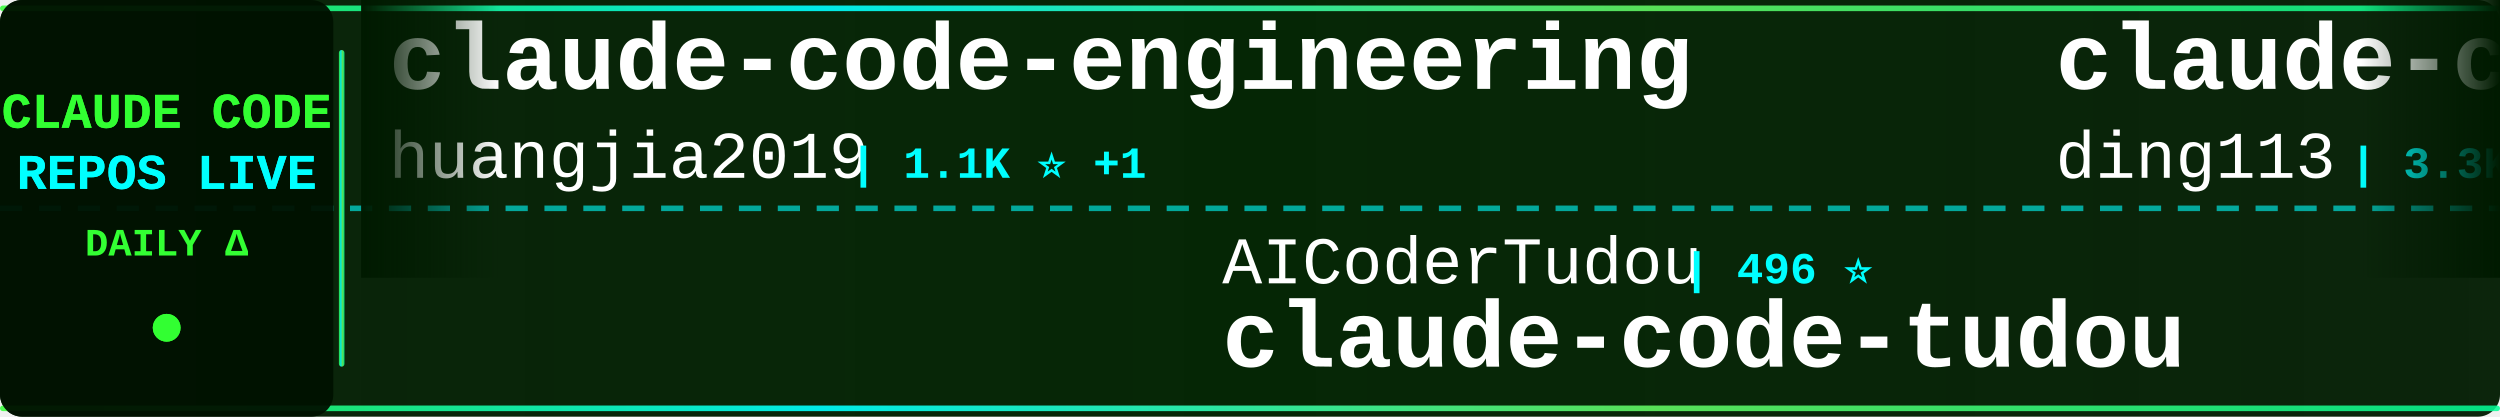
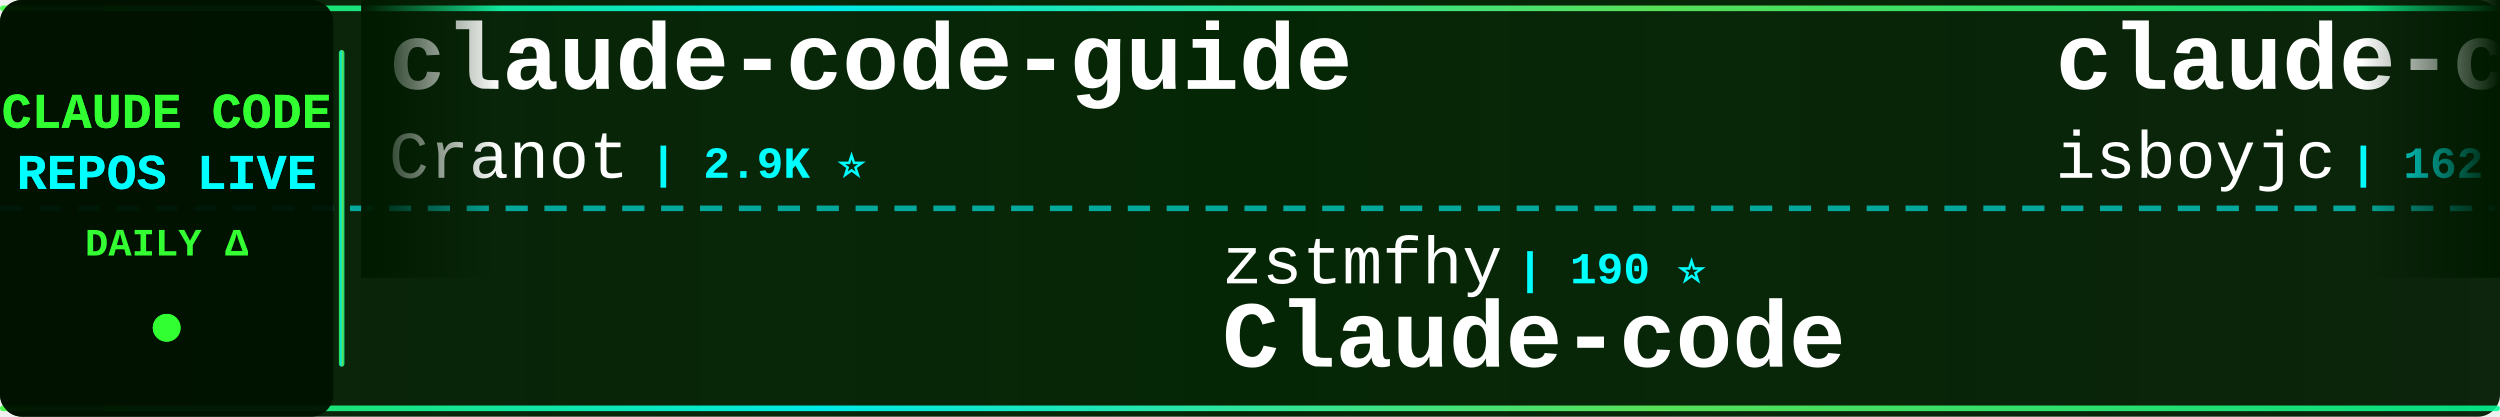
<svg xmlns="http://www.w3.org/2000/svg" width="900" height="150">
  <defs>
    <linearGradient id="tickerBg" x1="0%" y1="0%" x2="100%" y2="0%">
      <stop offset="0%" style="stop-color:#001a00;stop-opacity:0.95" />
      <stop offset="50%" style="stop-color:#002200;stop-opacity:0.98" />
      <stop offset="100%" style="stop-color:#001a00;stop-opacity:0.95" />
    </linearGradient>
    <linearGradient id="borderGrad" x1="0%" y1="0%" x2="100%" y2="0%">
      <stop offset="0%" style="stop-color:#33ff33;stop-opacity:0.85">
        <animate attributeName="stop-opacity" values="0.85;1;0.85" dur="2s" repeatCount="indefinite" />
      </stop>
      <stop offset="33%" style="stop-color:#00ffff;stop-opacity:0.9">
        <animate attributeName="stop-opacity" values="0.9;1;0.9" dur="2.2s" repeatCount="indefinite" />
      </stop>
      <stop offset="66%" style="stop-color:#66ff66;stop-opacity:0.85">
        <animate attributeName="stop-opacity" values="0.85;1;0.85" dur="1.8s" repeatCount="indefinite" />
      </stop>
      <stop offset="100%" style="stop-color:#00ff99;stop-opacity:0.85">
        <animate attributeName="stop-opacity" values="0.85;1;0.85" dur="2s" repeatCount="indefinite" />
      </stop>
    </linearGradient>
    <filter id="textGlow">
      <feGaussianBlur stdDeviation="0.1" result="coloredBlur" />
      <feMerge>
        <feMergeNode in="coloredBlur" />
        <feMergeNode in="SourceGraphic" />
      </feMerge>
    </filter>
    <filter id="metricGlow">
      <feGaussianBlur stdDeviation="0.2" result="coloredBlur" />
      <feMerge>
        <feMergeNode in="coloredBlur" />
        <feMergeNode in="SourceGraphic" />
      </feMerge>
    </filter>
    <linearGradient id="leftFade" x1="0%" y1="0%" x2="100%" y2="0%">
      <stop offset="0%" style="stop-color:#001a00;stop-opacity:1" />
      <stop offset="100%" style="stop-color:#001a00;stop-opacity:0" />
    </linearGradient>
    <linearGradient id="rightFade" x1="0%" y1="0%" x2="100%" y2="0%">
      <stop offset="0%" style="stop-color:#001a00;stop-opacity:0" />
      <stop offset="100%" style="stop-color:#001a00;stop-opacity:1" />
    </linearGradient>
  </defs>
  <rect width="900" height="150" fill="url(#tickerBg)" rx="8" />
  <rect x="0" y="2" width="900" height="2" fill="url(#borderGrad)" rx="1" />
  <rect x="0" y="146" width="900" height="2" fill="url(#borderGrad)" rx="1" />
  <line x1="0" y1="75" x2="900" y2="75" stroke="#00ffff" stroke-width="2" stroke-dasharray="8 6" opacity="0.6" />
  <rect x="0" y="0" width="120" height="150" fill="#001100" opacity="0.95" rx="8" />
  <text x="60" y="46" font-family="'Courier New', monospace" font-size="18" font-weight="bold" fill="#33ff33" text-anchor="middle" filter="url(#textGlow)">
    CLAUDE CODE
  </text>
  <text x="60" y="68" font-family="'Courier New', monospace" font-size="18" font-weight="bold" fill="#00ffff" text-anchor="middle" filter="url(#textGlow)">
    REPOS LIVE
  </text>
  <text x="60" y="92" font-family="'Courier New', monospace" font-size="14" font-weight="bold" fill="#33ff33" text-anchor="middle">
    DAILY Δ
  </text>
  <circle cx="60" cy="118" r="5" fill="#33ff33" filter="url(#metricGlow)">
    <animate attributeName="r" values="4;6;4" dur="1.5s" repeatCount="indefinite" />
    <animate attributeName="opacity" values="0.6;1;0.6" dur="1.5s" repeatCount="indefinite" />
  </circle>
  <rect x="122" y="18" width="2" height="114" fill="url(#borderGrad)" rx="1" />
  <clipPath id="tickerClip">
    <rect x="130" y="0" width="770" height="150" />
  </clipPath>
  <g clip-path="url(#tickerClip)">
    <g id="tickerItems">
      <animateTransform attributeName="transform" attributeType="XML" type="translate" from="0 0" to="-3000 0" dur="54s" repeatCount="indefinite" />
      <g transform="translate(0, 0)">
-         <text x="140" y="32" font-family="'Courier New', monospace" font-size="34" font-weight="bold" fill="#ffffff">claude-code-engineering</text>
-         <text x="140" y="64" font-family="'Courier New', monospace" font-size="24" font-weight="normal" fill="#ffffff" opacity="1.0">huangjia2019</text>
-         <text x="306" y="64" font-family="'Courier New', monospace" font-size="16" font-weight="bold" fill="#00ffff"> | 1.1K ⭐ +1</text>
+         <text x="140" y="32" font-family="'Courier New', monospace" font-size="34" font-weight="bold" fill="#ffffff">claude-code-guide</text>
+         <text x="140" y="64" font-family="'Courier New', monospace" font-size="24" font-weight="normal" fill="#ffffff" opacity="1.0">Cranot</text>
+         <text x="234" y="64" font-family="'Courier New', monospace" font-size="16" font-weight="bold" fill="#00ffff"> | 2.9K ⭐</text>
      </g>
      <g transform="translate(300, 0)">
-         <text x="140" y="102" font-family="'Courier New', monospace" font-size="24" font-weight="normal" fill="#ffffff" opacity="1.0">AICoderTudou</text>
-         <text x="306" y="102" font-family="'Courier New', monospace" font-size="16" font-weight="bold" fill="#00ffff"> | 496 ⭐</text>
-         <text x="140" y="132" font-family="'Courier New', monospace" font-size="34" font-weight="bold" fill="#ffffff">claude-code-tudou</text>
+         <text x="140" y="102" font-family="'Courier New', monospace" font-size="24" font-weight="normal" fill="#ffffff" opacity="1.0">zstmfhy</text>
+         <text x="246" y="102" font-family="'Courier New', monospace" font-size="16" font-weight="bold" fill="#00ffff"> | 190 ⭐</text>
+         <text x="140" y="132" font-family="'Courier New', monospace" font-size="34" font-weight="bold" fill="#ffffff">Claude-code</text>
      </g>
      <g transform="translate(600, 0)">
-         <text x="140" y="32" font-family="'Courier New', monospace" font-size="34" font-weight="bold" fill="#ffffff">claude-code-hub</text>
-         <text x="140" y="64" font-family="'Courier New', monospace" font-size="24" font-weight="normal" fill="#ffffff" opacity="1.0">ding113</text>
-         <text x="246" y="64" font-family="'Courier New', monospace" font-size="16" font-weight="bold" fill="#00ffff"> | 3.3K ⭐ +3</text>
+         <text x="140" y="32" font-family="'Courier New', monospace" font-size="34" font-weight="bold" fill="#ffffff">claude-code</text>
+         <text x="140" y="64" font-family="'Courier New', monospace" font-size="24" font-weight="normal" fill="#ffffff" opacity="1.0">isboyjc</text>
+         <text x="246" y="64" font-family="'Courier New', monospace" font-size="16" font-weight="bold" fill="#00ffff"> | 162 ⭐</text>
      </g>
      <g transform="translate(900, 0)">
-         <text x="140" y="102" font-family="'Courier New', monospace" font-size="24" font-weight="normal" fill="#ffffff" opacity="1.0">anthropics</text>
-         <text x="282" y="102" font-family="'Courier New', monospace" font-size="16" font-weight="bold" fill="#00ffff"> | 957 ⭐</text>
-         <text x="140" y="132" font-family="'Courier New', monospace" font-size="34" font-weight="bold" fill="#ffffff">claude-code-base-action</text>
+         <text x="140" y="102" font-family="'Courier New', monospace" font-size="24" font-weight="normal" fill="#ffffff" opacity="1.0">WorldFlowAI</text>
+         <text x="294" y="102" font-family="'Courier New', monospace" font-size="16" font-weight="bold" fill="#00ffff"> | 1.8K ⭐ +14</text>
+         <text x="140" y="132" font-family="'Courier New', monospace" font-size="34" font-weight="bold" fill="#ffffff">everything-claude-code</text>
      </g>
      <g transform="translate(1200, 0)">
+         <text x="140" y="32" font-family="'Courier New', monospace" font-size="34" font-weight="bold" fill="#ffffff">claude-code</text>
+         <text x="140" y="64" font-family="'Courier New', monospace" font-size="24" font-weight="normal" fill="#ffffff" opacity="1.0">codeaashu</text>
+         <text x="270" y="64" font-family="'Courier New', monospace" font-size="16" font-weight="bold" fill="#00ffff"> | 3.3K ⭐ +7</text>
+       </g>
+       <g transform="translate(1500, 0)">
+         <text x="140" y="102" font-family="'Courier New', monospace" font-size="24" font-weight="normal" fill="#ffffff" opacity="1.0">lowcortisolprogrammer</text>
+         <text x="414" y="102" font-family="'Courier New', monospace" font-size="16" font-weight="bold" fill="#00ffff"> | 171 ⭐</text>
+         <text x="140" y="132" font-family="'Courier New', monospace" font-size="34" font-weight="bold" fill="#ffffff">claude-code</text>
+       </g>
+       <g transform="translate(1800, 0)">
        <text x="140" y="32" font-family="'Courier New', monospace" font-size="34" font-weight="bold" fill="#ffffff">claude-code-reverse</text>
        <text x="140" y="64" font-family="'Courier New', monospace" font-size="24" font-weight="normal" fill="#ffffff" opacity="1.0">Yuyz0112</text>
        <text x="258" y="64" font-family="'Courier New', monospace" font-size="16" font-weight="bold" fill="#00ffff"> | 2.4K ⭐</text>
      </g>
-       <g transform="translate(1500, 0)">
-         <text x="140" y="102" font-family="'Courier New', monospace" font-size="24" font-weight="normal" fill="#ffffff" opacity="1.0">oboard</text>
-         <text x="234" y="102" font-family="'Courier New', monospace" font-size="16" font-weight="bold" fill="#00ffff"> | 3.3K ⭐</text>
-         <text x="140" y="132" font-family="'Courier New', monospace" font-size="34" font-weight="bold" fill="#ffffff">claude-code-rev</text>
-       </g>
-       <g transform="translate(1800, 0)">
-         <text x="140" y="32" font-family="'Courier New', monospace" font-size="34" font-weight="bold" fill="#ffffff">sc-claude-code-files</text>
-         <text x="140" y="64" font-family="'Courier New', monospace" font-size="24" font-weight="normal" fill="#ffffff" opacity="1.0">https-deeplearning-ai</text>
-         <text x="414" y="64" font-family="'Courier New', monospace" font-size="16" font-weight="bold" fill="#00ffff"> | 545 ⭐ +1</text>
-       </g>
      <g transform="translate(2100, 0)">
-         <text x="140" y="102" font-family="'Courier New', monospace" font-size="24" font-weight="normal" fill="#ffffff" opacity="1.0">diet103</text>
-         <text x="246" y="102" font-family="'Courier New', monospace" font-size="16" font-weight="bold" fill="#00ffff"> | 10.0K ⭐</text>
-         <text x="140" y="132" font-family="'Courier New', monospace" font-size="34" font-weight="bold" fill="#ffffff">claude-code-infrastructu...</text>
+         <text x="140" y="102" font-family="'Courier New', monospace" font-size="24" font-weight="normal" fill="#ffffff" opacity="1.0">nicedreamzapp</text>
+         <text x="318" y="102" font-family="'Courier New', monospace" font-size="16" font-weight="bold" fill="#00ffff"> | 3.2K ⭐ +1</text>
+         <text x="140" y="132" font-family="'Courier New', monospace" font-size="34" font-weight="bold" fill="#ffffff">claude-code-local</text>
      </g>
      <g transform="translate(2400, 0)">
-         <text x="140" y="32" font-family="'Courier New', monospace" font-size="34" font-weight="bold" fill="#ffffff">claude-code-security-rev...</text>
-         <text x="140" y="64" font-family="'Courier New', monospace" font-size="24" font-weight="normal" fill="#ffffff" opacity="1.0">anthropics</text>
-         <text x="282" y="64" font-family="'Courier New', monospace" font-size="16" font-weight="bold" fill="#00ffff"> | 6.1K ⭐ +6</text>
+         <text x="140" y="32" font-family="'Courier New', monospace" font-size="34" font-weight="bold" fill="#ffffff">andrej-karpathy-skills</text>
+         <text x="140" y="64" font-family="'Courier New', monospace" font-size="24" font-weight="normal" fill="#ffffff" opacity="1.0">multica-ai</text>
+         <text x="282" y="64" font-family="'Courier New', monospace" font-size="16" font-weight="bold" fill="#00ffff"> | 208.3K ⭐ +214</text>
      </g>
      <g transform="translate(2700, 0)">
-         <text x="140" y="102" font-family="'Courier New', monospace" font-size="24" font-weight="normal" fill="#ffffff" opacity="1.0">Onewon</text>
-         <text x="234" y="102" font-family="'Courier New', monospace" font-size="16" font-weight="bold" fill="#00ffff"> | 182 ⭐</text>
-         <text x="140" y="132" font-family="'Courier New', monospace" font-size="34" font-weight="bold" fill="#ffffff">claude-code</text>
+         <text x="140" y="102" font-family="'Courier New', monospace" font-size="24" font-weight="normal" fill="#ffffff" opacity="1.0">RichardAtCT</text>
+         <text x="294" y="102" font-family="'Courier New', monospace" font-size="16" font-weight="bold" fill="#00ffff"> | 2.8K ⭐ +1</text>
+         <text x="140" y="132" font-family="'Courier New', monospace" font-size="34" font-weight="bold" fill="#ffffff">claude-code-telegram</text>
      </g>
      <g transform="translate(3000, 0)">
-         <text x="140" y="32" font-family="'Courier New', monospace" font-size="34" font-weight="bold" fill="#ffffff">claude-code-engineering</text>
-         <text x="140" y="64" font-family="'Courier New', monospace" font-size="24" font-weight="normal" fill="#ffffff" opacity="1.0">huangjia2019</text>
-         <text x="306" y="64" font-family="'Courier New', monospace" font-size="16" font-weight="bold" fill="#00ffff"> | 1.1K ⭐ +1</text>
+         <text x="140" y="32" font-family="'Courier New', monospace" font-size="34" font-weight="bold" fill="#ffffff">claude-code-guide</text>
+         <text x="140" y="64" font-family="'Courier New', monospace" font-size="24" font-weight="normal" fill="#ffffff" opacity="1.0">Cranot</text>
+         <text x="234" y="64" font-family="'Courier New', monospace" font-size="16" font-weight="bold" fill="#00ffff"> | 2.9K ⭐</text>
      </g>
      <g transform="translate(3300, 0)">
-         <text x="140" y="102" font-family="'Courier New', monospace" font-size="24" font-weight="normal" fill="#ffffff" opacity="1.0">AICoderTudou</text>
-         <text x="306" y="102" font-family="'Courier New', monospace" font-size="16" font-weight="bold" fill="#00ffff"> | 496 ⭐</text>
-         <text x="140" y="132" font-family="'Courier New', monospace" font-size="34" font-weight="bold" fill="#ffffff">claude-code-tudou</text>
+         <text x="140" y="102" font-family="'Courier New', monospace" font-size="24" font-weight="normal" fill="#ffffff" opacity="1.0">zstmfhy</text>
+         <text x="246" y="102" font-family="'Courier New', monospace" font-size="16" font-weight="bold" fill="#00ffff"> | 190 ⭐</text>
+         <text x="140" y="132" font-family="'Courier New', monospace" font-size="34" font-weight="bold" fill="#ffffff">Claude-code</text>
      </g>
      <g transform="translate(3600, 0)">
-         <text x="140" y="32" font-family="'Courier New', monospace" font-size="34" font-weight="bold" fill="#ffffff">claude-code-hub</text>
-         <text x="140" y="64" font-family="'Courier New', monospace" font-size="24" font-weight="normal" fill="#ffffff" opacity="1.0">ding113</text>
-         <text x="246" y="64" font-family="'Courier New', monospace" font-size="16" font-weight="bold" fill="#00ffff"> | 3.3K ⭐ +3</text>
+         <text x="140" y="32" font-family="'Courier New', monospace" font-size="34" font-weight="bold" fill="#ffffff">claude-code</text>
+         <text x="140" y="64" font-family="'Courier New', monospace" font-size="24" font-weight="normal" fill="#ffffff" opacity="1.0">isboyjc</text>
+         <text x="246" y="64" font-family="'Courier New', monospace" font-size="16" font-weight="bold" fill="#00ffff"> | 162 ⭐</text>
      </g>
      <g transform="translate(3900, 0)">
-         <text x="140" y="102" font-family="'Courier New', monospace" font-size="24" font-weight="normal" fill="#ffffff" opacity="1.0">anthropics</text>
-         <text x="282" y="102" font-family="'Courier New', monospace" font-size="16" font-weight="bold" fill="#00ffff"> | 957 ⭐</text>
-         <text x="140" y="132" font-family="'Courier New', monospace" font-size="34" font-weight="bold" fill="#ffffff">claude-code-base-action</text>
+         <text x="140" y="102" font-family="'Courier New', monospace" font-size="24" font-weight="normal" fill="#ffffff" opacity="1.0">WorldFlowAI</text>
+         <text x="294" y="102" font-family="'Courier New', monospace" font-size="16" font-weight="bold" fill="#00ffff"> | 1.8K ⭐ +14</text>
+         <text x="140" y="132" font-family="'Courier New', monospace" font-size="34" font-weight="bold" fill="#ffffff">everything-claude-code</text>
      </g>
    </g>
  </g>
  <rect x="130" y="0" width="50" height="100" fill="url(#leftFade)" />
  <rect x="850" y="0" width="50" height="100" fill="url(#rightFade)" />
</svg>
